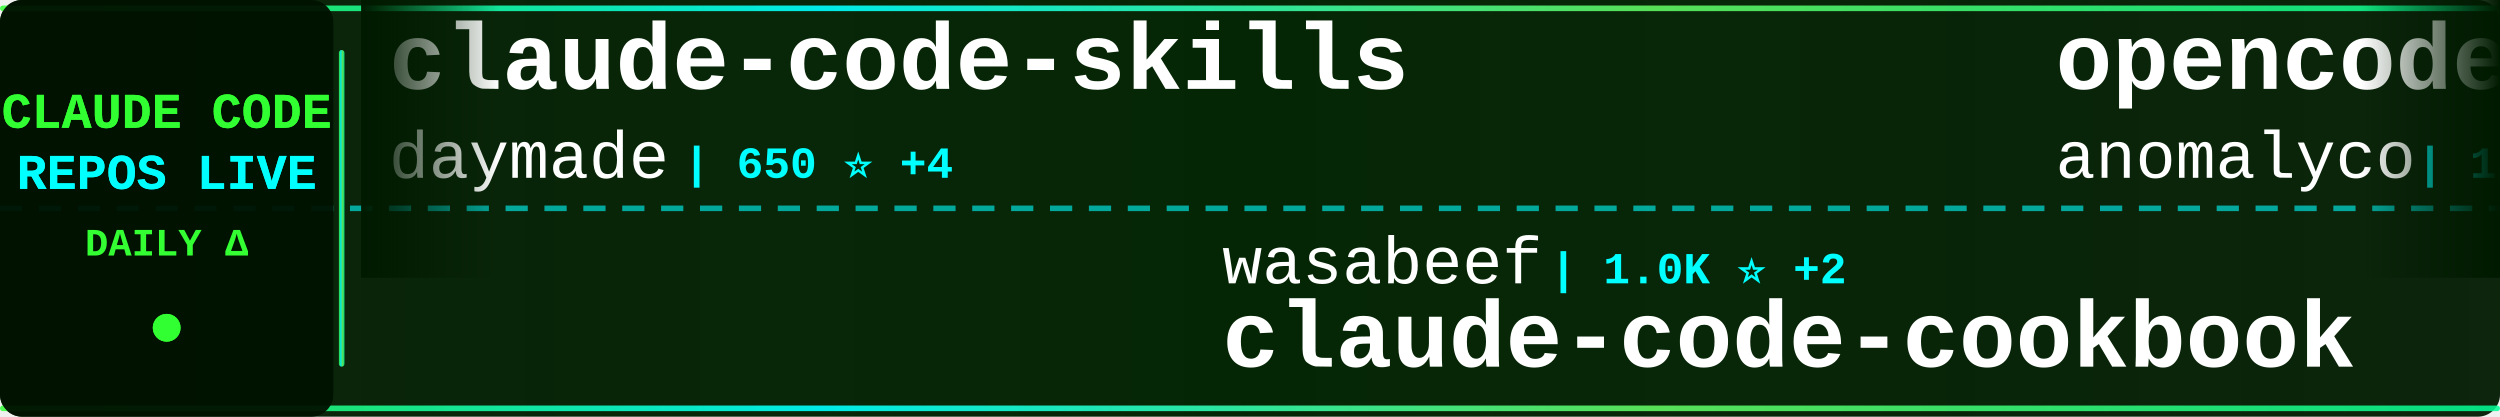
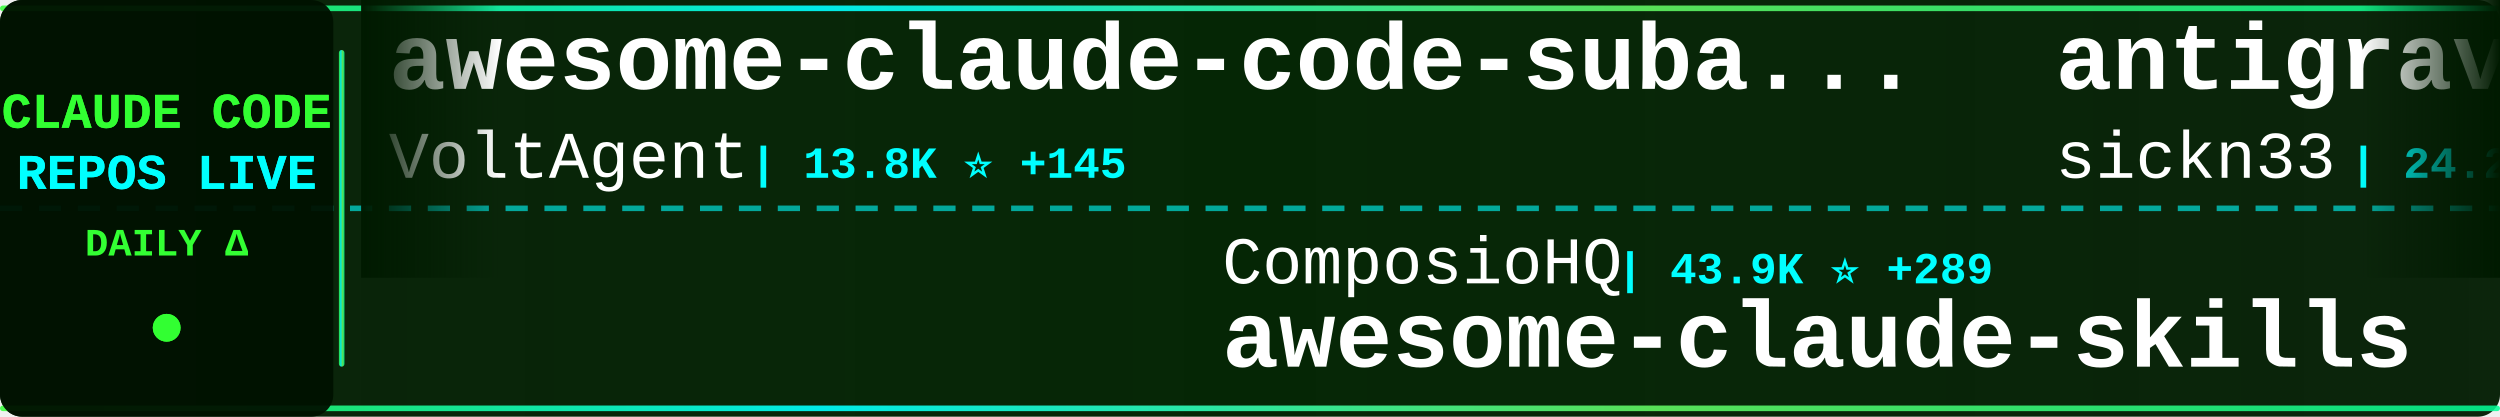
<svg xmlns="http://www.w3.org/2000/svg" width="900" height="150">
  <defs>
    <linearGradient id="tickerBg" x1="0%" y1="0%" x2="100%" y2="0%">
      <stop offset="0%" style="stop-color:#001a00;stop-opacity:0.95" />
      <stop offset="50%" style="stop-color:#002200;stop-opacity:0.98" />
      <stop offset="100%" style="stop-color:#001a00;stop-opacity:0.95" />
    </linearGradient>
    <linearGradient id="borderGrad" x1="0%" y1="0%" x2="100%" y2="0%">
      <stop offset="0%" style="stop-color:#33ff33;stop-opacity:0.85">
        <animate attributeName="stop-opacity" values="0.85;1;0.85" dur="2s" repeatCount="indefinite" />
      </stop>
      <stop offset="33%" style="stop-color:#00ffff;stop-opacity:0.9">
        <animate attributeName="stop-opacity" values="0.9;1;0.9" dur="2.2s" repeatCount="indefinite" />
      </stop>
      <stop offset="66%" style="stop-color:#66ff66;stop-opacity:0.85">
        <animate attributeName="stop-opacity" values="0.85;1;0.85" dur="1.8s" repeatCount="indefinite" />
      </stop>
      <stop offset="100%" style="stop-color:#00ff99;stop-opacity:0.85">
        <animate attributeName="stop-opacity" values="0.85;1;0.85" dur="2s" repeatCount="indefinite" />
      </stop>
    </linearGradient>
    <filter id="textGlow">
      <feGaussianBlur stdDeviation="0.1" result="coloredBlur" />
      <feMerge>
        <feMergeNode in="coloredBlur" />
        <feMergeNode in="SourceGraphic" />
      </feMerge>
    </filter>
    <filter id="metricGlow">
      <feGaussianBlur stdDeviation="0.2" result="coloredBlur" />
      <feMerge>
        <feMergeNode in="coloredBlur" />
        <feMergeNode in="SourceGraphic" />
      </feMerge>
    </filter>
    <linearGradient id="leftFade" x1="0%" y1="0%" x2="100%" y2="0%">
      <stop offset="0%" style="stop-color:#001a00;stop-opacity:1" />
      <stop offset="100%" style="stop-color:#001a00;stop-opacity:0" />
    </linearGradient>
    <linearGradient id="rightFade" x1="0%" y1="0%" x2="100%" y2="0%">
      <stop offset="0%" style="stop-color:#001a00;stop-opacity:0" />
      <stop offset="100%" style="stop-color:#001a00;stop-opacity:1" />
    </linearGradient>
  </defs>
  <rect width="900" height="150" fill="url(#tickerBg)" rx="8" />
  <rect x="0" y="2" width="900" height="2" fill="url(#borderGrad)" rx="1" />
  <rect x="0" y="146" width="900" height="2" fill="url(#borderGrad)" rx="1" />
  <line x1="0" y1="75" x2="900" y2="75" stroke="#00ffff" stroke-width="2" stroke-dasharray="8 6" opacity="0.6" />
  <rect x="0" y="0" width="120" height="150" fill="#001100" opacity="0.95" rx="8" />
  <text x="60" y="46" font-family="'Courier New', monospace" font-size="18" font-weight="bold" fill="#33ff33" text-anchor="middle" filter="url(#textGlow)">
    CLAUDE CODE
  </text>
  <text x="60" y="68" font-family="'Courier New', monospace" font-size="18" font-weight="bold" fill="#00ffff" text-anchor="middle" filter="url(#textGlow)">
    REPOS LIVE
  </text>
  <text x="60" y="92" font-family="'Courier New', monospace" font-size="14" font-weight="bold" fill="#33ff33" text-anchor="middle">
    DAILY Δ
  </text>
  <circle cx="60" cy="118" r="5" fill="#33ff33" filter="url(#metricGlow)">
    <animate attributeName="r" values="4;6;4" dur="1.5s" repeatCount="indefinite" />
    <animate attributeName="opacity" values="0.6;1;0.6" dur="1.5s" repeatCount="indefinite" />
  </circle>
  <rect x="122" y="18" width="2" height="114" fill="url(#borderGrad)" rx="1" />
  <clipPath id="tickerClip">
    <rect x="130" y="0" width="770" height="150" />
  </clipPath>
  <g clip-path="url(#tickerClip)">
    <g id="tickerItems">
      <animateTransform attributeName="transform" attributeType="XML" type="translate" from="0 0" to="-3000 0" dur="54s" repeatCount="indefinite" />
      <g transform="translate(0, 0)">
-         <text x="140" y="32" font-family="'Courier New', monospace" font-size="34" font-weight="bold" fill="#ffffff">claude-code-skills</text>
-         <text x="140" y="64" font-family="'Courier New', monospace" font-size="24" font-weight="normal" fill="#ffffff" opacity="1.0">daymade</text>
-         <text x="246" y="64" font-family="'Courier New', monospace" font-size="16" font-weight="bold" fill="#00ffff"> | 650 ⭐ +4</text>
+         <text x="140" y="32" font-family="'Courier New', monospace" font-size="34" font-weight="bold" fill="#ffffff">awesome-claude-code-suba...</text>
+         <text x="140" y="64" font-family="'Courier New', monospace" font-size="24" font-weight="normal" fill="#ffffff" opacity="1.0">VoltAgent</text>
+         <text x="270" y="64" font-family="'Courier New', monospace" font-size="16" font-weight="bold" fill="#00ffff"> | 13.8K ⭐ +145</text>
      </g>
      <g transform="translate(300, 0)">
-         <text x="140" y="102" font-family="'Courier New', monospace" font-size="24" font-weight="normal" fill="#ffffff" opacity="1.0">wasabeef</text>
-         <text x="258" y="102" font-family="'Courier New', monospace" font-size="16" font-weight="bold" fill="#00ffff"> | 1.0K ⭐ +2</text>
-         <text x="140" y="132" font-family="'Courier New', monospace" font-size="34" font-weight="bold" fill="#ffffff">claude-code-cookbook</text>
+         <text x="140" y="102" font-family="'Courier New', monospace" font-size="24" font-weight="normal" fill="#ffffff" opacity="1.0">ComposioHQ</text>
+         <text x="282" y="102" font-family="'Courier New', monospace" font-size="16" font-weight="bold" fill="#00ffff"> | 43.9K ⭐ +289</text>
+         <text x="140" y="132" font-family="'Courier New', monospace" font-size="34" font-weight="bold" fill="#ffffff">awesome-claude-skills</text>
      </g>
      <g transform="translate(600, 0)">
-         <text x="140" y="32" font-family="'Courier New', monospace" font-size="34" font-weight="bold" fill="#ffffff">opencode</text>
-         <text x="140" y="64" font-family="'Courier New', monospace" font-size="24" font-weight="normal" fill="#ffffff" opacity="1.0">anomalyco</text>
-         <text x="270" y="64" font-family="'Courier New', monospace" font-size="16" font-weight="bold" fill="#00ffff"> | 121.8K ⭐ +636</text>
+         <text x="140" y="32" font-family="'Courier New', monospace" font-size="34" font-weight="bold" fill="#ffffff">antigravity-awesome-skil...</text>
+         <text x="140" y="64" font-family="'Courier New', monospace" font-size="24" font-weight="normal" fill="#ffffff" opacity="1.0">sickn33</text>
+         <text x="246" y="64" font-family="'Courier New', monospace" font-size="16" font-weight="bold" fill="#00ffff"> | 24.2K ⭐ +298</text>
      </g>
      <g transform="translate(900, 0)">
-         <text x="140" y="102" font-family="'Courier New', monospace" font-size="24" font-weight="normal" fill="#ffffff" opacity="1.0">numman-ali</text>
-         <text x="282" y="102" font-family="'Courier New', monospace" font-size="16" font-weight="bold" fill="#00ffff"> | 9.0K ⭐ +13</text>
-         <text x="140" y="132" font-family="'Courier New', monospace" font-size="34" font-weight="bold" fill="#ffffff">openskills</text>
+         <text x="140" y="102" font-family="'Courier New', monospace" font-size="24" font-weight="normal" fill="#ffffff" opacity="1.0">alirezarezvani</text>
+         <text x="330" y="102" font-family="'Courier New', monospace" font-size="16" font-weight="bold" fill="#00ffff"> | 612 ⭐ +5</text>
+         <text x="140" y="132" font-family="'Courier New', monospace" font-size="34" font-weight="bold" fill="#ffffff">claude-code-tresor</text>
      </g>
      <g transform="translate(1200, 0)">
-         <text x="140" y="32" font-family="'Courier New', monospace" font-size="34" font-weight="bold" fill="#ffffff">claude-code-config</text>
-         <text x="140" y="64" font-family="'Courier New', monospace" font-size="24" font-weight="normal" fill="#ffffff" opacity="1.0">trailofbits</text>
-         <text x="294" y="64" font-family="'Courier New', monospace" font-size="16" font-weight="bold" fill="#00ffff"> | 1.6K ⭐ +9</text>
+         <text x="140" y="32" font-family="'Courier New', monospace" font-size="34" font-weight="bold" fill="#ffffff">claude-code-proxy</text>
+         <text x="140" y="64" font-family="'Courier New', monospace" font-size="24" font-weight="normal" fill="#ffffff" opacity="1.0">1rgs</text>
+         <text x="210" y="64" font-family="'Courier New', monospace" font-size="16" font-weight="bold" fill="#00ffff"> | 3.2K ⭐ +8</text>
      </g>
      <g transform="translate(1500, 0)">
-         <text x="140" y="102" font-family="'Courier New', monospace" font-size="24" font-weight="normal" fill="#ffffff" opacity="1.0">sickn33</text>
-         <text x="246" y="102" font-family="'Courier New', monospace" font-size="16" font-weight="bold" fill="#00ffff"> | 24.1K ⭐ +317</text>
-         <text x="140" y="132" font-family="'Courier New', monospace" font-size="34" font-weight="bold" fill="#ffffff">antigravity-awesome-skil...</text>
+         <text x="140" y="102" font-family="'Courier New', monospace" font-size="24" font-weight="normal" fill="#ffffff" opacity="1.0">greggh</text>
+         <text x="234" y="102" font-family="'Courier New', monospace" font-size="16" font-weight="bold" fill="#00ffff"> | 1.9K ⭐ +2</text>
+         <text x="140" y="132" font-family="'Courier New', monospace" font-size="34" font-weight="bold" fill="#ffffff">claude-code.nvim</text>
      </g>
      <g transform="translate(1800, 0)">
-         <text x="140" y="32" font-family="'Courier New', monospace" font-size="34" font-weight="bold" fill="#ffffff">claude-code-viewer</text>
-         <text x="140" y="64" font-family="'Courier New', monospace" font-size="24" font-weight="normal" fill="#ffffff" opacity="1.0">d-kimuson</text>
-         <text x="270" y="64" font-family="'Courier New', monospace" font-size="16" font-weight="bold" fill="#00ffff"> | 966 ⭐ +3</text>
+         <text x="140" y="32" font-family="'Courier New', monospace" font-size="34" font-weight="bold" fill="#ffffff">claude-plugins-official</text>
+         <text x="140" y="64" font-family="'Courier New', monospace" font-size="24" font-weight="normal" fill="#ffffff" opacity="1.0">anthropics</text>
+         <text x="282" y="64" font-family="'Courier New', monospace" font-size="16" font-weight="bold" fill="#00ffff"> | 11.0K ⭐ +425</text>
      </g>
      <g transform="translate(2100, 0)">
-         <text x="140" y="102" font-family="'Courier New', monospace" font-size="24" font-weight="normal" fill="#ffffff" opacity="1.0">alirezarezvani</text>
-         <text x="330" y="102" font-family="'Courier New', monospace" font-size="16" font-weight="bold" fill="#00ffff"> | 5.0K ⭐ +267</text>
-         <text x="140" y="132" font-family="'Courier New', monospace" font-size="34" font-weight="bold" fill="#ffffff">claude-skills</text>
+         <text x="140" y="102" font-family="'Courier New', monospace" font-size="24" font-weight="normal" fill="#ffffff" opacity="1.0">PleasePrompto</text>
+         <text x="318" y="102" font-family="'Courier New', monospace" font-size="16" font-weight="bold" fill="#00ffff"> | 4.5K ⭐ +32</text>
+         <text x="140" y="132" font-family="'Courier New', monospace" font-size="34" font-weight="bold" fill="#ffffff">notebooklm-skill</text>
      </g>
      <g transform="translate(2400, 0)">
-         <text x="140" y="32" font-family="'Courier New', monospace" font-size="34" font-weight="bold" fill="#ffffff">claude-code-proxy</text>
-         <text x="140" y="64" font-family="'Courier New', monospace" font-size="24" font-weight="normal" fill="#ffffff" opacity="1.0">1rgs</text>
-         <text x="210" y="64" font-family="'Courier New', monospace" font-size="16" font-weight="bold" fill="#00ffff"> | 3.2K ⭐ +10</text>
+         <text x="140" y="32" font-family="'Courier New', monospace" font-size="34" font-weight="bold" fill="#ffffff">edmunds-claude-code</text>
+         <text x="140" y="64" font-family="'Courier New', monospace" font-size="24" font-weight="normal" fill="#ffffff" opacity="1.0">edmund-io</text>
+         <text x="270" y="64" font-family="'Courier New', monospace" font-size="16" font-weight="bold" fill="#00ffff"> | 1.3K ⭐ +9</text>
      </g>
      <g transform="translate(2700, 0)">
-         <text x="140" y="102" font-family="'Courier New', monospace" font-size="24" font-weight="normal" fill="#ffffff" opacity="1.0">qwibitai</text>
-         <text x="258" y="102" font-family="'Courier New', monospace" font-size="16" font-weight="bold" fill="#00ffff"> | 22.6K ⭐ +475</text>
-         <text x="140" y="132" font-family="'Courier New', monospace" font-size="34" font-weight="bold" fill="#ffffff">nanoclaw</text>
+         <text x="140" y="102" font-family="'Courier New', monospace" font-size="24" font-weight="normal" fill="#ffffff" opacity="1.0">jarrodwatts</text>
+         <text x="294" y="102" font-family="'Courier New', monospace" font-size="16" font-weight="bold" fill="#00ffff"> | 979 ⭐ +2</text>
+         <text x="140" y="132" font-family="'Courier New', monospace" font-size="34" font-weight="bold" fill="#ffffff">claude-code-config</text>
      </g>
      <g transform="translate(3000, 0)">
-         <text x="140" y="32" font-family="'Courier New', monospace" font-size="34" font-weight="bold" fill="#ffffff">claude-code-skills</text>
-         <text x="140" y="64" font-family="'Courier New', monospace" font-size="24" font-weight="normal" fill="#ffffff" opacity="1.0">daymade</text>
-         <text x="246" y="64" font-family="'Courier New', monospace" font-size="16" font-weight="bold" fill="#00ffff"> | 650 ⭐ +4</text>
+         <text x="140" y="32" font-family="'Courier New', monospace" font-size="34" font-weight="bold" fill="#ffffff">awesome-claude-code-suba...</text>
+         <text x="140" y="64" font-family="'Courier New', monospace" font-size="24" font-weight="normal" fill="#ffffff" opacity="1.0">VoltAgent</text>
+         <text x="270" y="64" font-family="'Courier New', monospace" font-size="16" font-weight="bold" fill="#00ffff"> | 13.8K ⭐ +145</text>
      </g>
      <g transform="translate(3300, 0)">
-         <text x="140" y="102" font-family="'Courier New', monospace" font-size="24" font-weight="normal" fill="#ffffff" opacity="1.0">wasabeef</text>
-         <text x="258" y="102" font-family="'Courier New', monospace" font-size="16" font-weight="bold" fill="#00ffff"> | 1.0K ⭐ +2</text>
-         <text x="140" y="132" font-family="'Courier New', monospace" font-size="34" font-weight="bold" fill="#ffffff">claude-code-cookbook</text>
+         <text x="140" y="102" font-family="'Courier New', monospace" font-size="24" font-weight="normal" fill="#ffffff" opacity="1.0">ComposioHQ</text>
+         <text x="282" y="102" font-family="'Courier New', monospace" font-size="16" font-weight="bold" fill="#00ffff"> | 43.9K ⭐ +289</text>
+         <text x="140" y="132" font-family="'Courier New', monospace" font-size="34" font-weight="bold" fill="#ffffff">awesome-claude-skills</text>
      </g>
      <g transform="translate(3600, 0)">
-         <text x="140" y="32" font-family="'Courier New', monospace" font-size="34" font-weight="bold" fill="#ffffff">opencode</text>
-         <text x="140" y="64" font-family="'Courier New', monospace" font-size="24" font-weight="normal" fill="#ffffff" opacity="1.0">anomalyco</text>
-         <text x="270" y="64" font-family="'Courier New', monospace" font-size="16" font-weight="bold" fill="#00ffff"> | 121.8K ⭐ +636</text>
+         <text x="140" y="32" font-family="'Courier New', monospace" font-size="34" font-weight="bold" fill="#ffffff">antigravity-awesome-skil...</text>
+         <text x="140" y="64" font-family="'Courier New', monospace" font-size="24" font-weight="normal" fill="#ffffff" opacity="1.0">sickn33</text>
+         <text x="246" y="64" font-family="'Courier New', monospace" font-size="16" font-weight="bold" fill="#00ffff"> | 24.2K ⭐ +298</text>
      </g>
      <g transform="translate(3900, 0)">
-         <text x="140" y="102" font-family="'Courier New', monospace" font-size="24" font-weight="normal" fill="#ffffff" opacity="1.0">numman-ali</text>
-         <text x="282" y="102" font-family="'Courier New', monospace" font-size="16" font-weight="bold" fill="#00ffff"> | 9.0K ⭐ +13</text>
-         <text x="140" y="132" font-family="'Courier New', monospace" font-size="34" font-weight="bold" fill="#ffffff">openskills</text>
+         <text x="140" y="102" font-family="'Courier New', monospace" font-size="24" font-weight="normal" fill="#ffffff" opacity="1.0">alirezarezvani</text>
+         <text x="330" y="102" font-family="'Courier New', monospace" font-size="16" font-weight="bold" fill="#00ffff"> | 612 ⭐ +5</text>
+         <text x="140" y="132" font-family="'Courier New', monospace" font-size="34" font-weight="bold" fill="#ffffff">claude-code-tresor</text>
      </g>
    </g>
  </g>
  <rect x="130" y="0" width="50" height="100" fill="url(#leftFade)" />
  <rect x="850" y="0" width="50" height="100" fill="url(#rightFade)" />
</svg>
